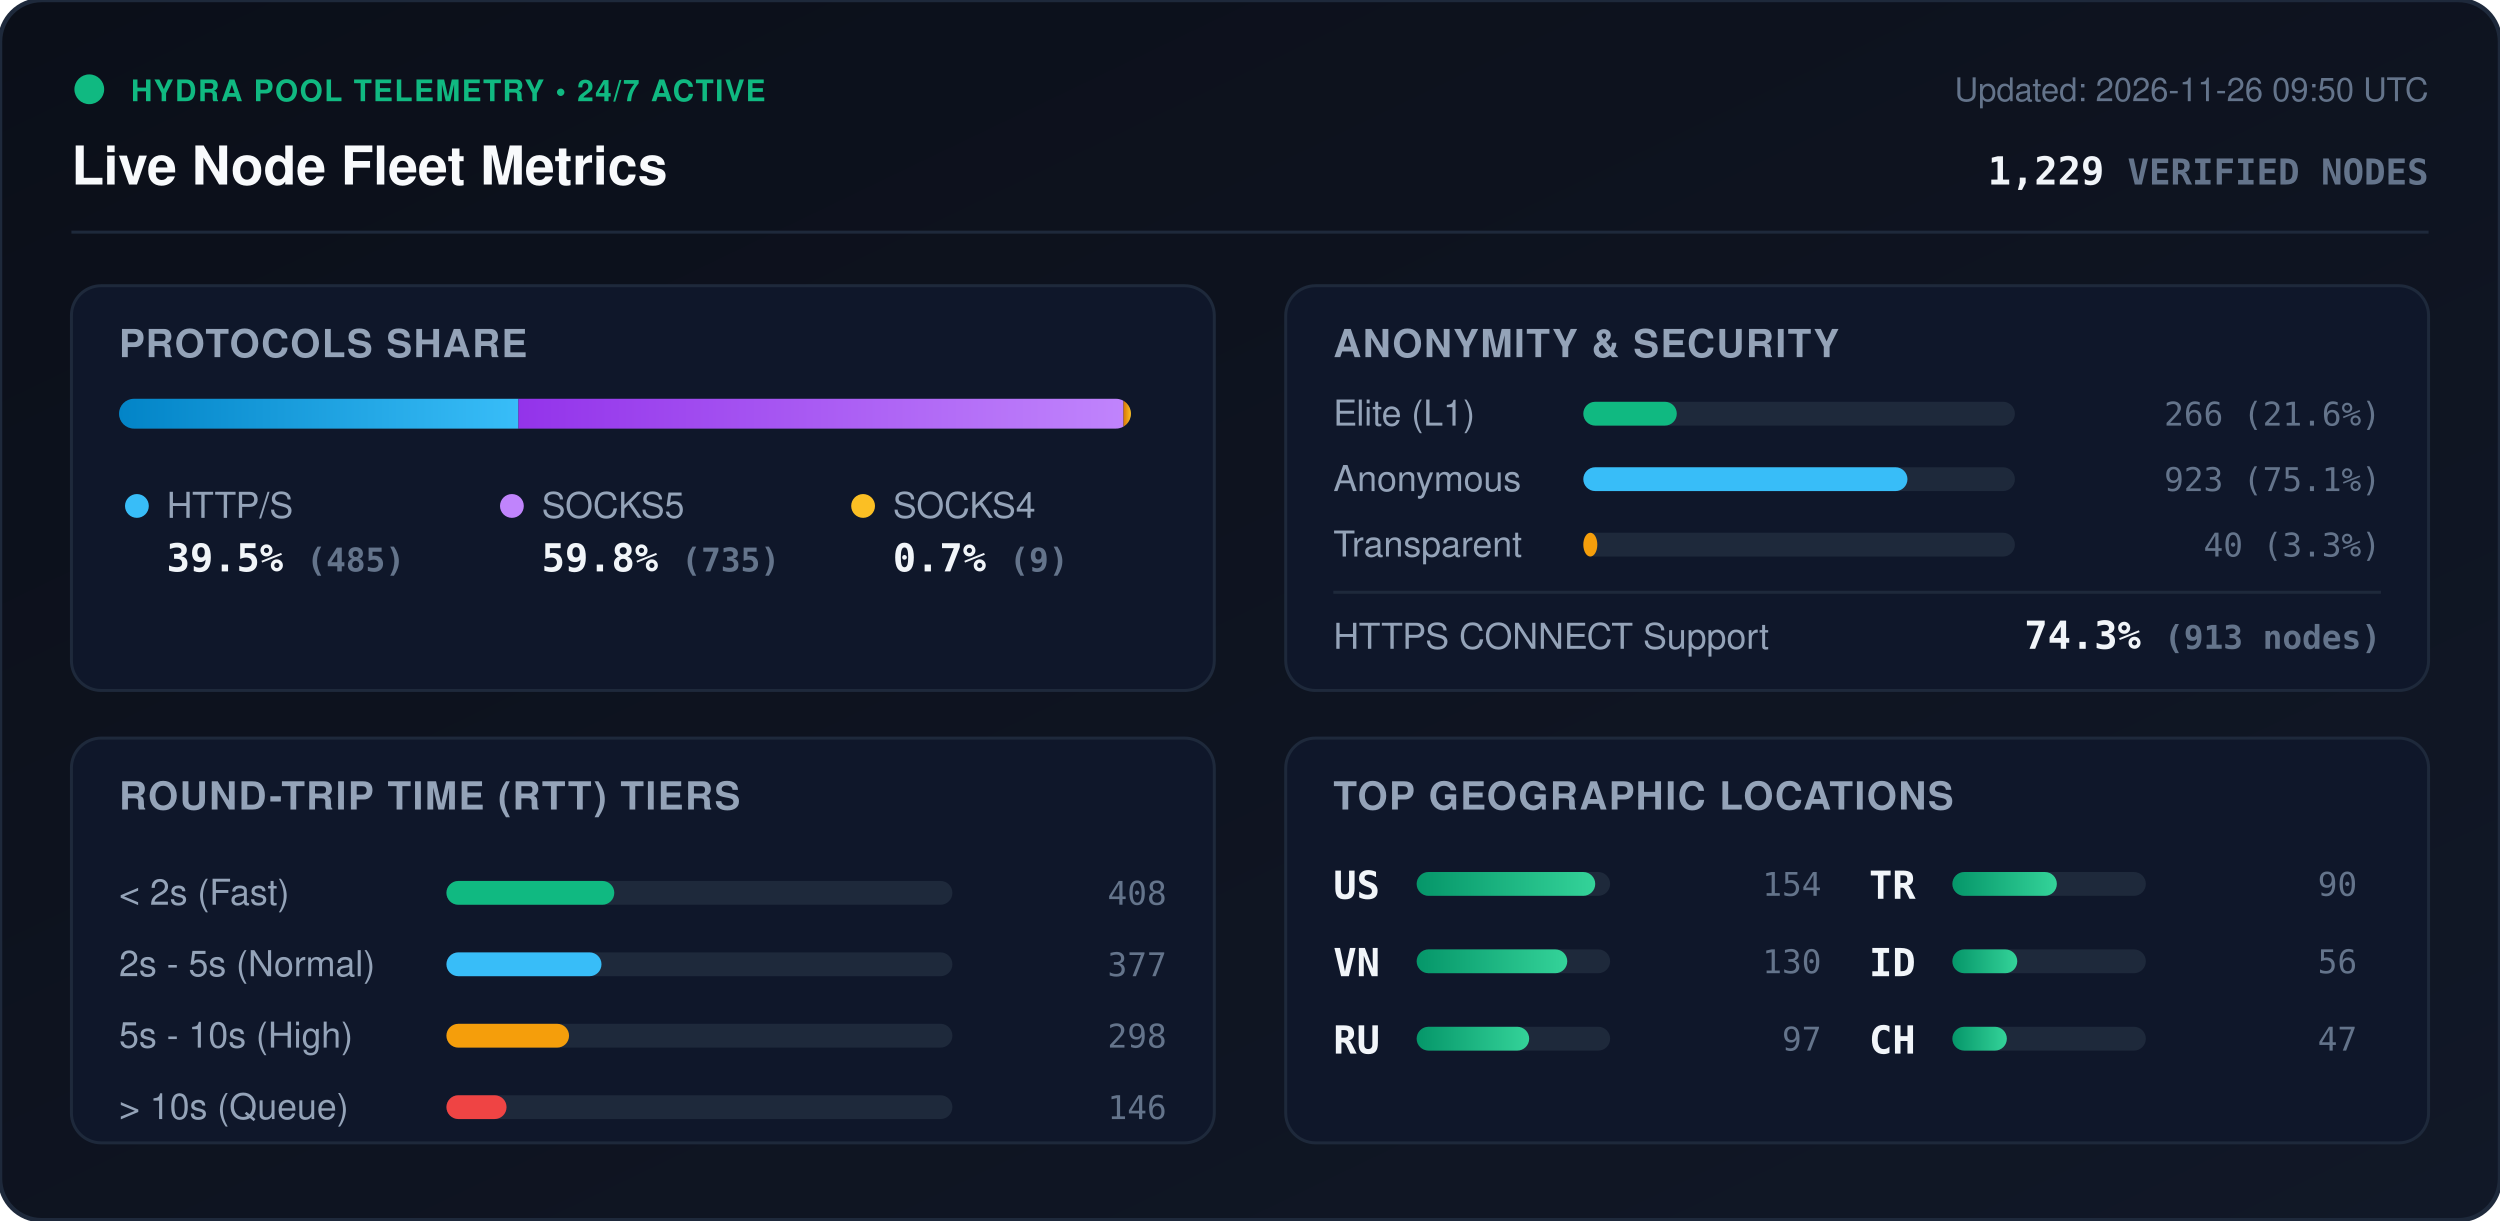
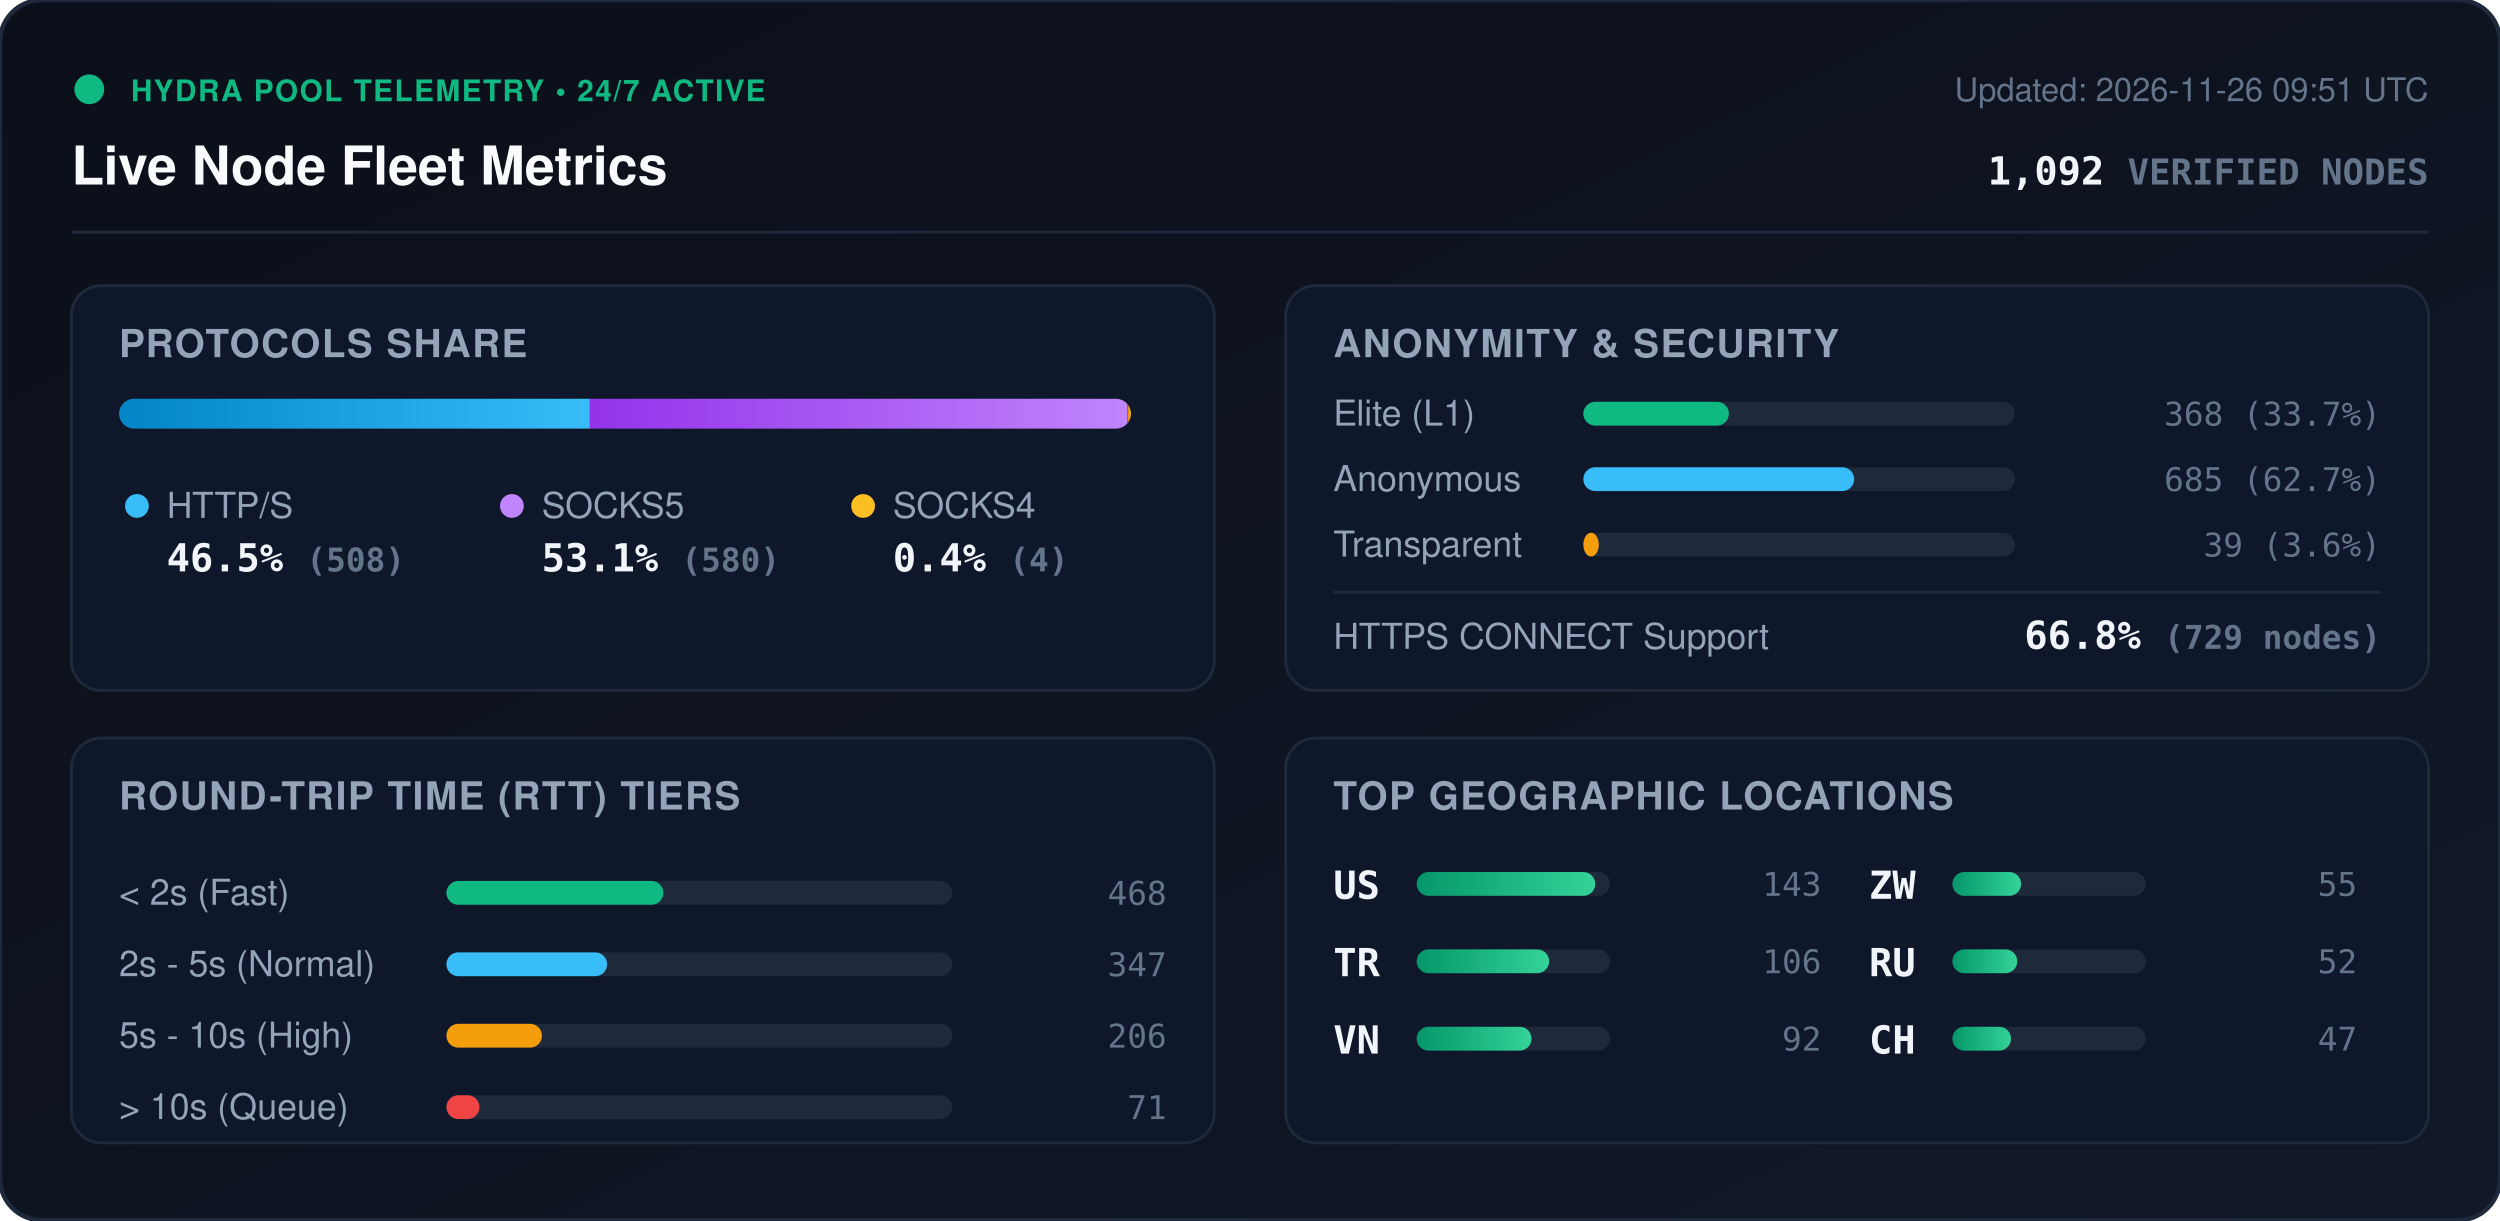
<svg xmlns="http://www.w3.org/2000/svg" viewBox="0 0 840 410" width="840" height="410" style="max-width: 100%; height: auto;">
  <defs>
    <linearGradient id="bg" x1="0%" y1="0%" x2="100%" y2="100%">
      <stop offset="0%" stop-color="#0b0f19" />
      <stop offset="100%" stop-color="#111827" />
    </linearGradient>
    <linearGradient id="bar-http" x1="0%" y1="0%" x2="100%" y2="0%">
      <stop offset="0%" stop-color="#0284c7" />
      <stop offset="100%" stop-color="#38bdf8" />
    </linearGradient>
    <linearGradient id="bar-socks5" x1="0%" y1="0%" x2="100%" y2="0%">
      <stop offset="0%" stop-color="#9333ea" />
      <stop offset="100%" stop-color="#c084fc" />
    </linearGradient>
    <linearGradient id="bar-socks4" x1="0%" y1="0%" x2="100%" y2="0%">
      <stop offset="0%" stop-color="#d97706" />
      <stop offset="100%" stop-color="#fbbf24" />
    </linearGradient>
    <linearGradient id="bar-green" x1="0%" y1="0%" x2="100%" y2="0%">
      <stop offset="0%" stop-color="#059669" />
      <stop offset="100%" stop-color="#34d399" />
    </linearGradient>
    <clipPath id="prog-track-clip">
      <rect width="340.0" height="10" rx="5" />
    </clipPath>
    <style>
      .title { font: 700 18px -apple-system, BlinkMacSystemFont, 'Segoe UI', Helvetica, Arial, sans-serif; fill: #f8fafc; }
      .sub { font: 500 11px -apple-system, BlinkMacSystemFont, 'Segoe UI', Helvetica, Arial, sans-serif; fill: #64748b; }
      .section-hdr { font: 600 13px -apple-system, BlinkMacSystemFont, 'Segoe UI', Helvetica, Arial, sans-serif; fill: #94a3b8; letter-spacing: 0.5px; }
      .metric-val { font: 700 13px -apple-system, BlinkMacSystemFont, 'Segoe UI', Helvetica, Arial, sans-serif; fill: #f1f5f9; }
      .metric-lbl { font: 500 12px -apple-system, BlinkMacSystemFont, 'Segoe UI', Helvetica, Arial, sans-serif; fill: #94a3b8; }
      .badge-txt { font: 700 10px -apple-system, BlinkMacSystemFont, 'Segoe UI', Helvetica, Arial, sans-serif; fill: #10b981; letter-spacing: 0.5px; }
      .mono { font-family: ui-monospace, SFMono-Regular, Menlo, Monaco, Consolas, monospace; }
      .pulse { animation: beacon 2s infinite ease-in-out; }
      @keyframes beacon { 0%, 100% { opacity: 1; } 50% { opacity: 0.35; } }
    </style>
  </defs>
  <rect width="840" height="410" rx="14" fill="url(#bg)" stroke="#1e293b" stroke-width="1.5" />
  <g transform="translate(24, 24)">
    <circle cx="6" cy="6" r="5" fill="#10b981" class="pulse" />
    <text x="20" y="10" class="badge-txt">HYDRA POOL TELEMETRY • 24/7 ACTIVE</text>
    <text x="0" y="38" class="title">Live Node Fleet Metrics</text>
-     <text x="792" y="10" text-anchor="end" class="sub">Updated: 2026-11-26 09:50 UTC</text>
-     <text x="792" y="38" text-anchor="end" class="metric-val mono" fill="#38bdf8">1,229 <tspan font-size="12" fill="#64748b">VERIFIED NODES</tspan>
+     <text x="792" y="10" text-anchor="end" class="sub">Updated: 2026-11-26 09:51 UTC</text>
+     <text x="792" y="38" text-anchor="end" class="metric-val mono" fill="#38bdf8">1,092 <tspan font-size="12" fill="#64748b">VERIFIED NODES</tspan>
    </text>
  </g>
  <line x1="24" y1="78" x2="816" y2="78" stroke="#1e293b" stroke-width="1" />
  <g transform="translate(24, 96)">
    <rect width="384" height="136" rx="10" fill="#0f172a" stroke="#1e293b" />
    <text x="16" y="24" class="section-hdr">PROTOCOLS SHARE</text>
    <g transform="translate(16, 38)">
      <rect width="340.0" height="10" rx="5" fill="#1e293b" />
      <g clip-path="url(#prog-track-clip)">
-         <rect x="0" width="134.2" height="10" fill="url(#bar-http)" />
-         <rect x="134.2" width="203.3" height="10" fill="url(#bar-socks5)" />
-         <rect x="337.5" width="2.5" height="10" fill="url(#bar-socks4)" />
+         <rect x="0" width="158.2" height="10" fill="url(#bar-http)" />
+         <rect x="158.2" width="180.6" height="10" fill="url(#bar-socks5)" />
+         <rect x="338.8" width="1.2" height="10" fill="url(#bar-socks4)" />
      </g>
    </g>
    <g transform="translate(16, 68)">
      <circle cx="6" cy="6" r="4" fill="#38bdf8" />
      <text x="16" y="10" class="metric-lbl">HTTP/S</text>
-       <text x="16" y="28" class="metric-val mono">39.5% <tspan font-size="11" fill="#64748b">(485)</tspan>
+       <text x="16" y="28" class="metric-val mono">46.5% <tspan font-size="11" fill="#64748b">(508)</tspan>
      </text>
      <circle cx="132" cy="6" r="4" fill="#c084fc" />
      <text x="142" y="10" class="metric-lbl">SOCKS5</text>
-       <text x="142" y="28" class="metric-val mono">59.8% <tspan font-size="11" fill="#64748b">(735)</tspan>
+       <text x="142" y="28" class="metric-val mono">53.1% <tspan font-size="11" fill="#64748b">(580)</tspan>
      </text>
      <circle cx="250" cy="6" r="4" fill="#fbbf24" />
      <text x="260" y="10" class="metric-lbl">SOCKS4</text>
-       <text x="260" y="28" class="metric-val mono">0.7% <tspan font-size="11" fill="#64748b">(9)</tspan>
+       <text x="260" y="28" class="metric-val mono">0.4% <tspan font-size="11" fill="#64748b">(4)</tspan>
      </text>
    </g>
  </g>
  <g transform="translate(432, 96)">
    <rect width="384" height="136" rx="10" fill="#0f172a" stroke="#1e293b" />
    <text x="16" y="24" class="section-hdr">ANONYMITY &amp; SECURITY</text>
    <text x="16" y="47" class="metric-lbl">Elite (L1)</text>
    <rect x="100" y="39" width="145.0" height="8" rx="4" fill="#1e293b" />
-     <rect x="100" y="39" width="31.4" height="8" rx="4" fill="#10b981" />
-     <text x="368" y="47" text-anchor="end" class="mono sub" fill="#e2e8f0">266 (21.6%)</text>
+     <rect x="100" y="39" width="48.9" height="8" rx="4" fill="#10b981" />
+     <text x="368" y="47" text-anchor="end" class="mono sub" fill="#e2e8f0">368 (33.7%)</text>
    <text x="16" y="69" class="metric-lbl">Anonymous</text>
    <rect x="100" y="61" width="145.0" height="8" rx="4" fill="#1e293b" />
-     <rect x="100" y="61" width="108.9" height="8" rx="4" fill="#38bdf8" />
-     <text x="368" y="69" text-anchor="end" class="mono sub" fill="#e2e8f0">923 (75.1%)</text>
+     <rect x="100" y="61" width="91.0" height="8" rx="4" fill="#38bdf8" />
+     <text x="368" y="69" text-anchor="end" class="mono sub" fill="#e2e8f0">685 (62.7%)</text>
    <text x="16" y="91" class="metric-lbl">Transparent</text>
    <rect x="100" y="83" width="145.0" height="8" rx="4" fill="#1e293b" />
-     <rect x="100" y="83" width="4.7" height="8" rx="4" fill="#f59e0b" />
-     <text x="368" y="91" text-anchor="end" class="mono sub" fill="#e2e8f0">40 (3.3%)</text>
+     <rect x="100" y="83" width="5.2" height="8" rx="4" fill="#f59e0b" />
+     <text x="368" y="91" text-anchor="end" class="mono sub" fill="#e2e8f0">39 (3.6%)</text>
    <line x1="16" y1="103" x2="368" y2="103" stroke="#1e293b" stroke-width="1" />
    <text x="16" y="122" class="metric-lbl">HTTPS CONNECT Support</text>
-     <text x="368" y="122" text-anchor="end" class="metric-val mono" fill="#34d399">74.3% <tspan font-size="11" fill="#64748b">(913 nodes)</tspan>
+     <text x="368" y="122" text-anchor="end" class="metric-val mono" fill="#34d399">66.8% <tspan font-size="11" fill="#64748b">(729 nodes)</tspan>
    </text>
  </g>
  <g transform="translate(24, 248)">
    <rect width="384" height="136" rx="10" fill="#0f172a" stroke="#1e293b" />
    <text x="16" y="24" class="section-hdr">ROUND-TRIP TIME (RTT) TIERS</text>
    <g transform="translate(16, 42)">
      <text x="0" y="14" class="metric-lbl">&lt; 2s (Fast)</text>
      <rect x="110" y="6" width="170" height="8" rx="4" fill="#1e293b" />
-       <rect x="110" y="6" width="56.4" height="8" rx="4" fill="#10b981" />
-       <text x="352" y="14" text-anchor="end" class="mono sub">408</text>
+       <rect x="110" y="6" width="72.9" height="8" rx="4" fill="#10b981" />
+       <text x="352" y="14" text-anchor="end" class="mono sub">468</text>
      <text x="0" y="38" class="metric-lbl">2s - 5s (Normal)</text>
      <rect x="110" y="30" width="170" height="8" rx="4" fill="#1e293b" />
-       <rect x="110" y="30" width="52.1" height="8" rx="4" fill="#38bdf8" />
-       <text x="352" y="38" text-anchor="end" class="mono sub">377</text>
+       <rect x="110" y="30" width="54.0" height="8" rx="4" fill="#38bdf8" />
+       <text x="352" y="38" text-anchor="end" class="mono sub">347</text>
      <text x="0" y="62" class="metric-lbl">5s - 10s (High)</text>
      <rect x="110" y="54" width="170" height="8" rx="4" fill="#1e293b" />
-       <rect x="110" y="54" width="41.2" height="8" rx="4" fill="#f59e0b" />
-       <text x="352" y="62" text-anchor="end" class="mono sub">298</text>
+       <rect x="110" y="54" width="32.1" height="8" rx="4" fill="#f59e0b" />
+       <text x="352" y="62" text-anchor="end" class="mono sub">206</text>
      <text x="0" y="86" class="metric-lbl">&gt; 10s (Queue)</text>
      <rect x="110" y="78" width="170" height="8" rx="4" fill="#1e293b" />
-       <rect x="110" y="78" width="20.2" height="8" rx="4" fill="#ef4444" />
-       <text x="352" y="86" text-anchor="end" class="mono sub">146</text>
+       <rect x="110" y="78" width="11.1" height="8" rx="4" fill="#ef4444" />
+       <text x="352" y="86" text-anchor="end" class="mono sub">71</text>
    </g>
  </g>
  <g transform="translate(432, 248)">
    <rect width="384" height="136" rx="10" fill="#0f172a" stroke="#1e293b" />
    <text x="16" y="24" class="section-hdr">TOP GEOGRAPHIC LOCATIONS</text>
    <g transform="translate(16, 42)">
      <g transform="translate(0, 0)">
        <text x="0" y="12" class="mono metric-val" font-size="12">US</text>
        <rect x="28" y="3" width="65" height="8" rx="4" fill="#1e293b" />
        <rect x="28" y="3" width="60.0" height="8" rx="4" fill="url(#bar-green)" />
-         <text x="164" y="11" text-anchor="end" class="mono sub">154</text>
+         <text x="164" y="11" text-anchor="end" class="mono sub">143</text>
      </g>
      <g transform="translate(0, 26)">
+         <text x="0" y="12" class="mono metric-val" font-size="12">TR</text>
+         <rect x="28" y="3" width="65" height="8" rx="4" fill="#1e293b" />
+         <rect x="28" y="3" width="44.5" height="8" rx="4" fill="url(#bar-green)" />
+         <text x="164" y="11" text-anchor="end" class="mono sub">106</text>
+       </g>
+       <g transform="translate(0, 52)">
        <text x="0" y="12" class="mono metric-val" font-size="12">VN</text>
        <rect x="28" y="3" width="65" height="8" rx="4" fill="#1e293b" />
-         <rect x="28" y="3" width="50.6" height="8" rx="4" fill="url(#bar-green)" />
-         <text x="164" y="11" text-anchor="end" class="mono sub">130</text>
+         <rect x="28" y="3" width="38.6" height="8" rx="4" fill="url(#bar-green)" />
+         <text x="164" y="11" text-anchor="end" class="mono sub">92</text>
      </g>
-       <g transform="translate(0, 52)">
+       <g transform="translate(180, 0)">
+         <text x="0" y="12" class="mono metric-val" font-size="12">ZW</text>
+         <rect x="28" y="3" width="65" height="8" rx="4" fill="#1e293b" />
+         <rect x="28" y="3" width="23.1" height="8" rx="4" fill="url(#bar-green)" />
+         <text x="164" y="11" text-anchor="end" class="mono sub">55</text>
+       </g>
+       <g transform="translate(180, 26)">
        <text x="0" y="12" class="mono metric-val" font-size="12">RU</text>
        <rect x="28" y="3" width="65" height="8" rx="4" fill="#1e293b" />
-         <rect x="28" y="3" width="37.8" height="8" rx="4" fill="url(#bar-green)" />
-         <text x="164" y="11" text-anchor="end" class="mono sub">97</text>
-       </g>
-       <g transform="translate(180, 0)">
-         <text x="0" y="12" class="mono metric-val" font-size="12">TR</text>
-         <rect x="28" y="3" width="65" height="8" rx="4" fill="#1e293b" />
-         <rect x="28" y="3" width="35.1" height="8" rx="4" fill="url(#bar-green)" />
-         <text x="164" y="11" text-anchor="end" class="mono sub">90</text>
-       </g>
-       <g transform="translate(180, 26)">
-         <text x="0" y="12" class="mono metric-val" font-size="12">ID</text>
-         <rect x="28" y="3" width="65" height="8" rx="4" fill="#1e293b" />
        <rect x="28" y="3" width="21.8" height="8" rx="4" fill="url(#bar-green)" />
-         <text x="164" y="11" text-anchor="end" class="mono sub">56</text>
+         <text x="164" y="11" text-anchor="end" class="mono sub">52</text>
      </g>
      <g transform="translate(180, 52)">
        <text x="0" y="12" class="mono metric-val" font-size="12">CH</text>
        <rect x="28" y="3" width="65" height="8" rx="4" fill="#1e293b" />
-         <rect x="28" y="3" width="18.3" height="8" rx="4" fill="url(#bar-green)" />
+         <rect x="28" y="3" width="19.7" height="8" rx="4" fill="url(#bar-green)" />
        <text x="164" y="11" text-anchor="end" class="mono sub">47</text>
      </g>
    </g>
  </g>
</svg>
